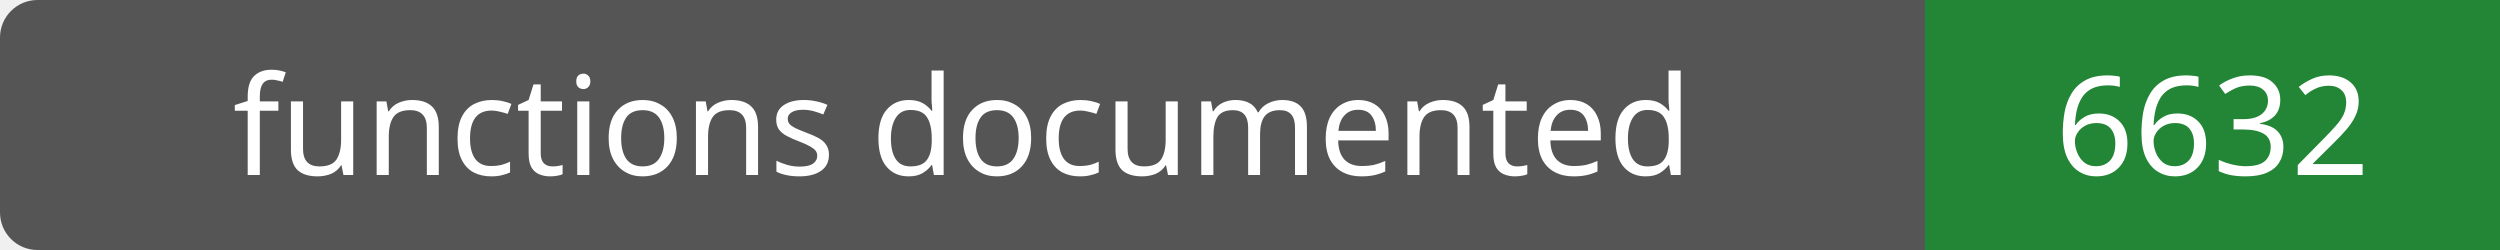
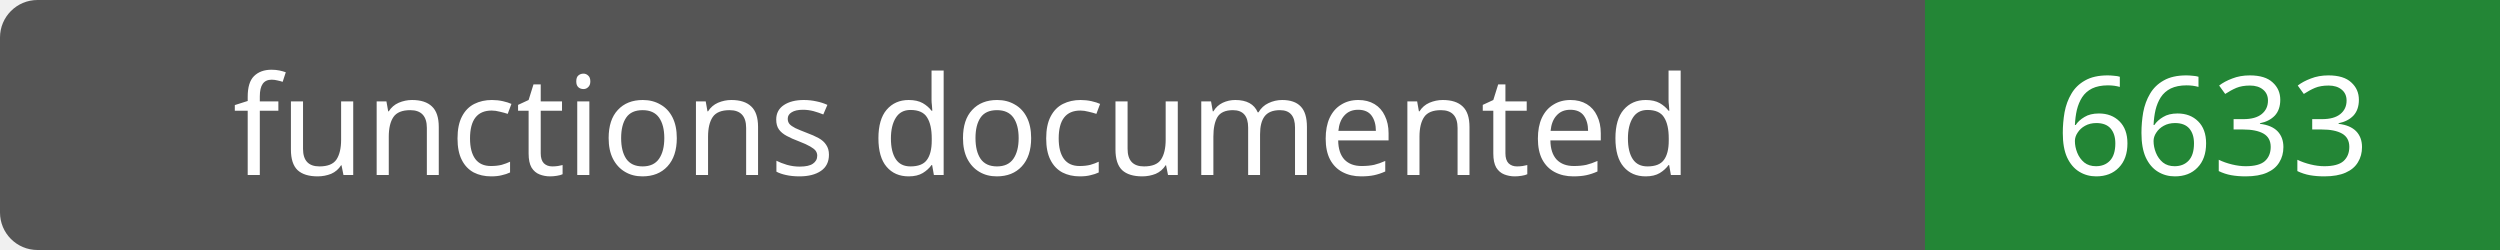
- <svg xmlns="http://www.w3.org/2000/svg" width="200" height="20" role="img" aria-label="functions documented: 6632">
+ <svg xmlns="http://www.w3.org/2000/svg" width="200" height="20" role="img" aria-label="functions documented: 6633">
  <rect width="200" height="20" rx="3" fill="#555" />
  <path fill="#238636" d="M154 0h46v20H154z" />
  <g fill="#fff" text-anchor="middle" font-family="Verdana,sans-serif" font-size="11">
    <text x="77.0" y="14">functions documented</text>
-     <text x="177.0" y="14">6632</text>
+     <text x="177.0" y="14">6633</text>
  </g>
</svg>
